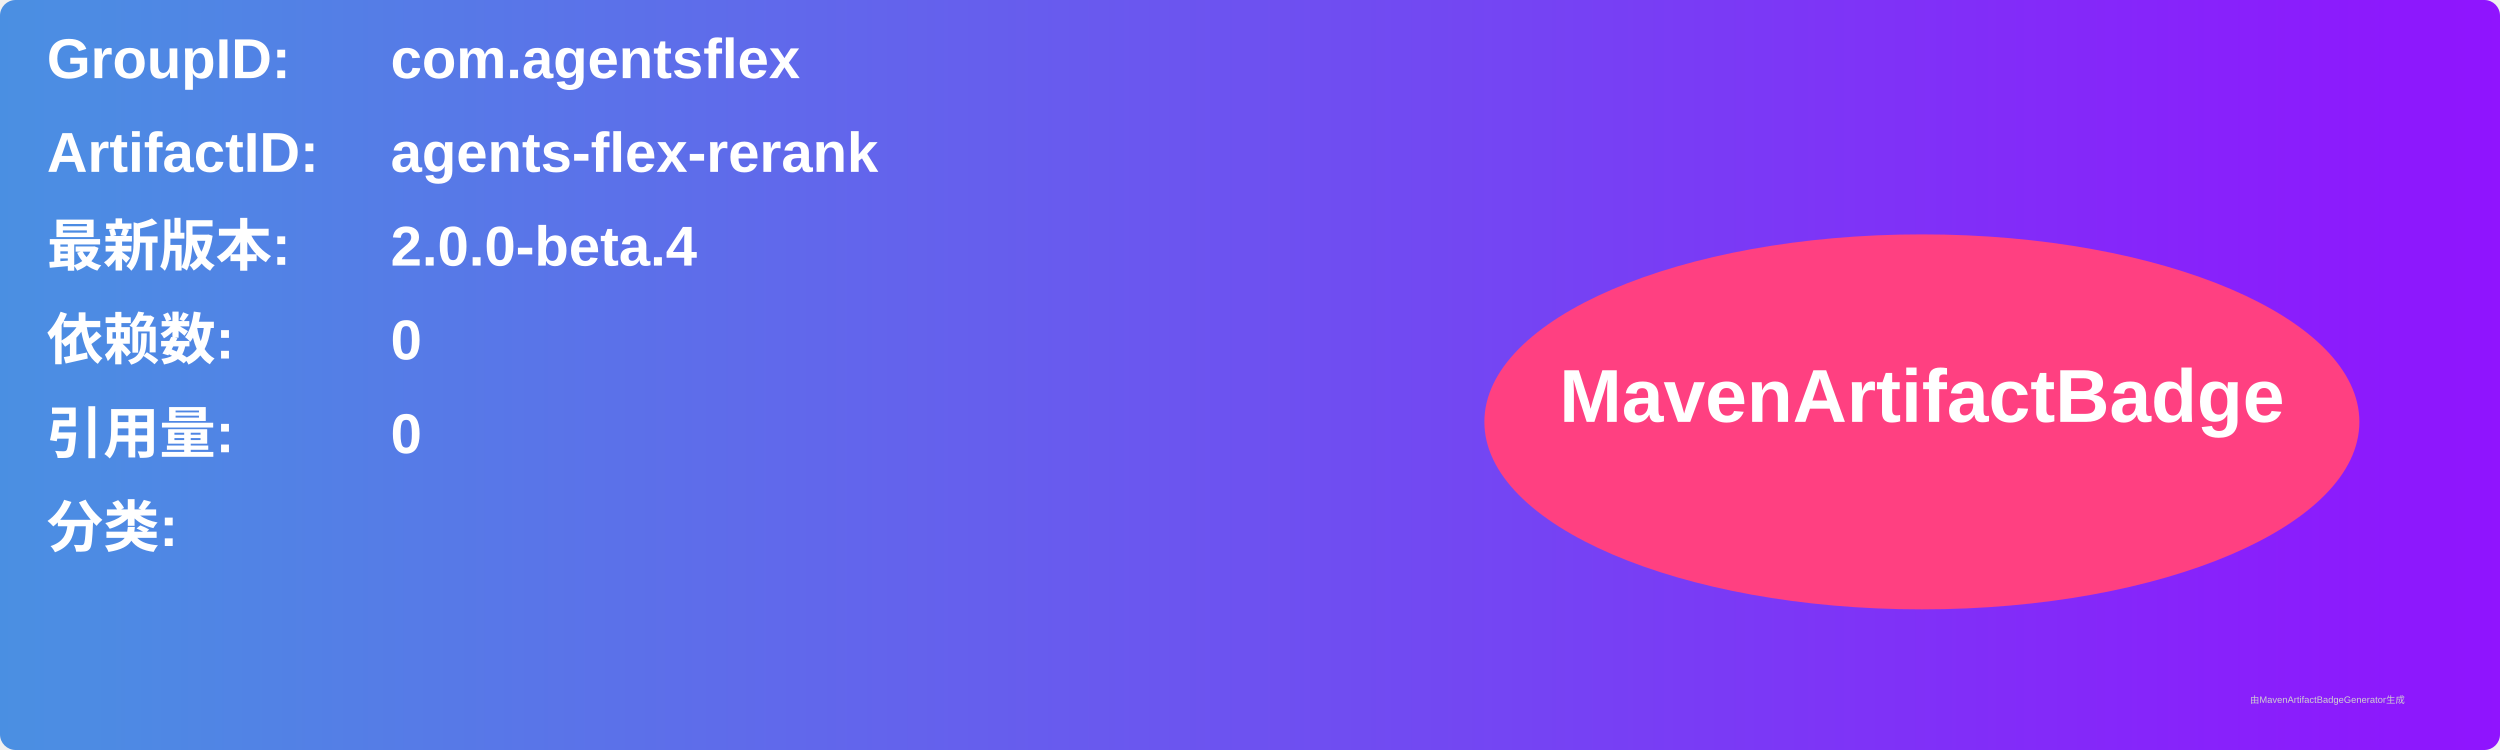
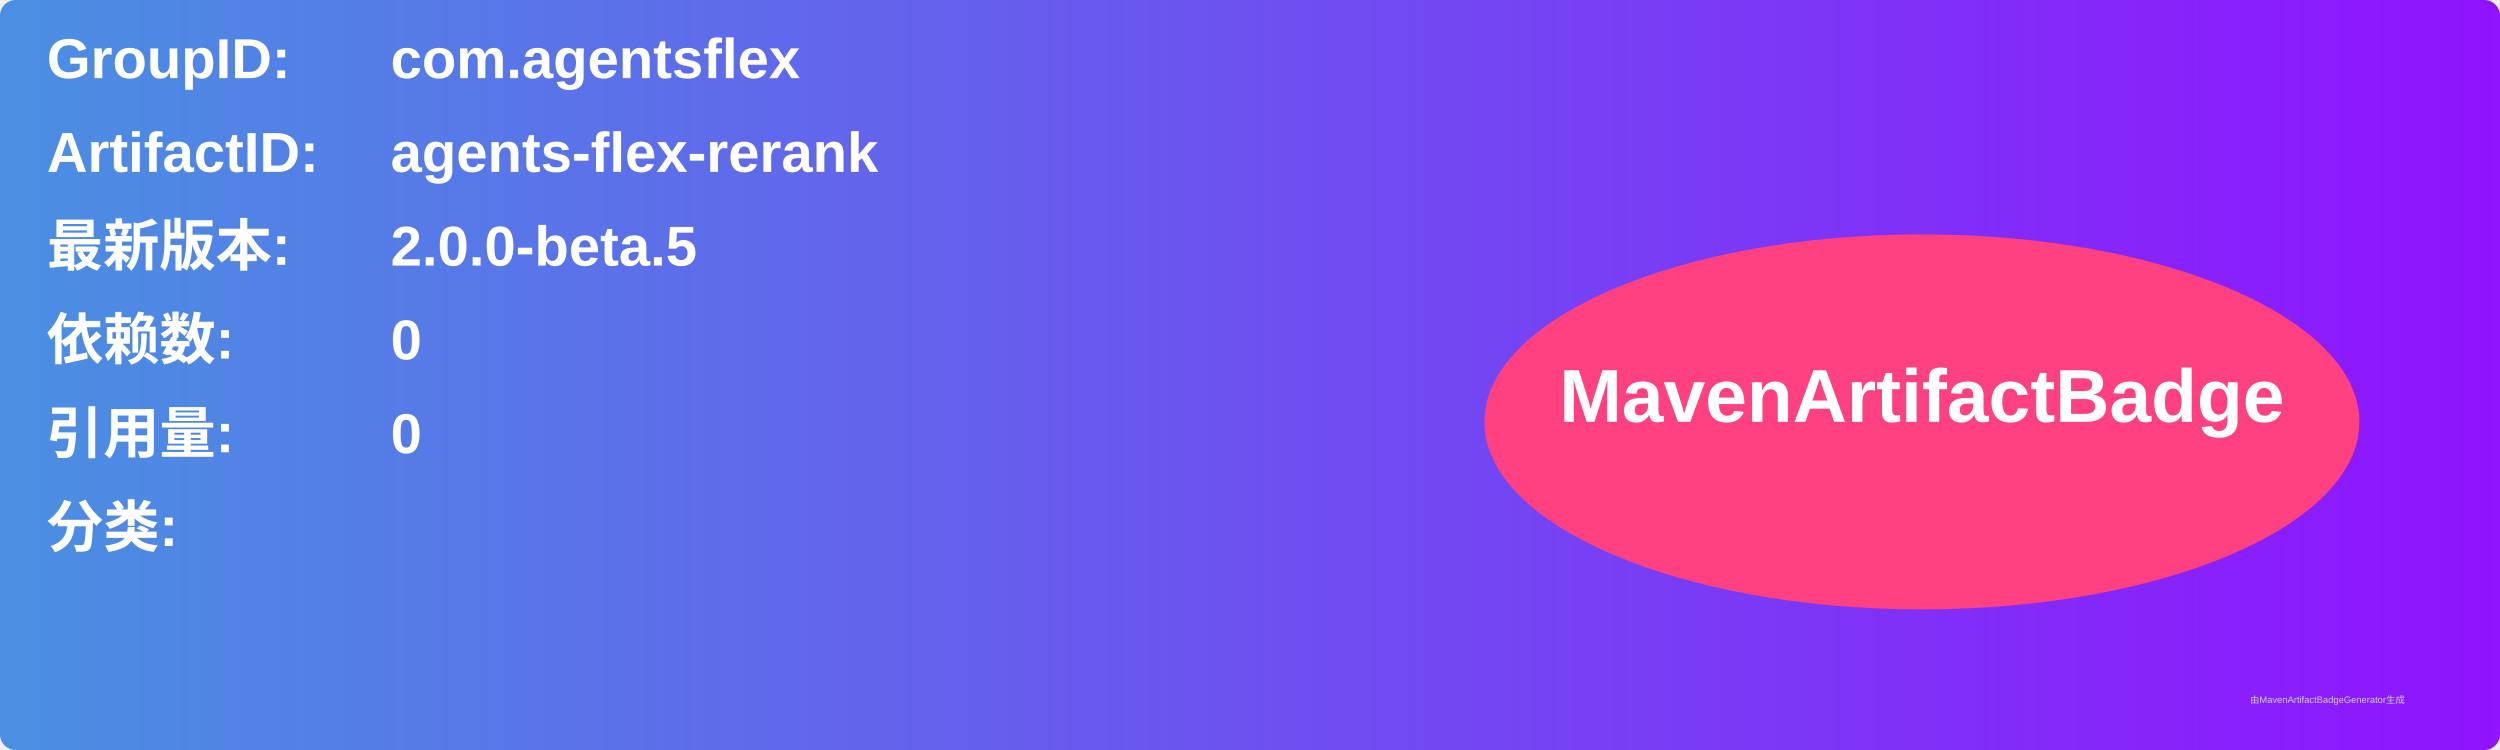
<svg xmlns="http://www.w3.org/2000/svg" width="800" height="240" viewBox="0 0 800 240">
  <linearGradient id="grad" x1="0%" y1="0%" x2="100%" y2="0%">
    <stop offset="0%" stop-color="#4a90e2" />
    <stop offset="100%" stop-color="#9013fe" />
  </linearGradient>
  <rect width="100%" height="100%" rx="5" ry="5" fill="url(#grad)" />
  <g transform="translate(15, 15)">
    <text x="0" y="10" font-family="Arial" font-size="18" fill="white" font-weight="bold" width="260">GroupID:</text>
    <text x="110" y="10" font-family="Arial" font-size="18" fill="white" font-weight="bold" width="460">com.agentsflex</text>
    <text x="0" y="40" font-family="Arial" font-size="18" fill="white" font-weight="bold" width="260">ArtifactID:</text>
    <text x="110" y="40" font-family="Arial" font-size="18" fill="white" font-weight="bold" width="460">agents-flex-rerank</text>
    <text x="0" y="70" font-family="Arial" font-size="18" fill="white" font-weight="bold">最新版本:</text>
    <text x="110" y="70" font-family="Arial" font-size="18" fill="white" font-weight="bold">
-       <tspan font-weight="bold">2.0.0-beta.4</tspan>
+       <tspan font-weight="bold">2.0.0-beta.5</tspan>
    </text>
    <text x="0" y="100" font-family="Arial" font-size="18" fill="white" font-weight="bold">依赖数: </text>
    <text x="110" y="100" font-family="Arial" font-size="18" fill="white">
      <tspan font-weight="bold">0</tspan>
    </text>
    <text x="0" y="130" font-family="Arial" font-size="18" fill="white" font-weight="bold">引用量: </text>
    <text x="110" y="130" font-family="Arial" font-size="18" fill="white">
      <tspan font-weight="bold">0</tspan>
    </text>
    <text x="0" y="160" font-family="Arial" font-size="18" fill="white" font-weight="bold">分类:</text>
    <text x="10" y="190" font-family="Arial" font-size="10" fill="white">
      <tspan font-weight="bold" />
    </text>
    <ellipse cx="600" cy="120" rx="140" ry="60" fill="#ff4081" />
    <text x="600" y="120" text-anchor="middle" font-family="Arial" font-size="24" fill="white" font-weight="bold">MavenArtifactBadge</text>
  </g>
  <text x="720" y="225" font-family="Arial" font-size="3" fill="#d0d0d0">由MavenArtifactBadgeGenerator生成</text>
</svg>
